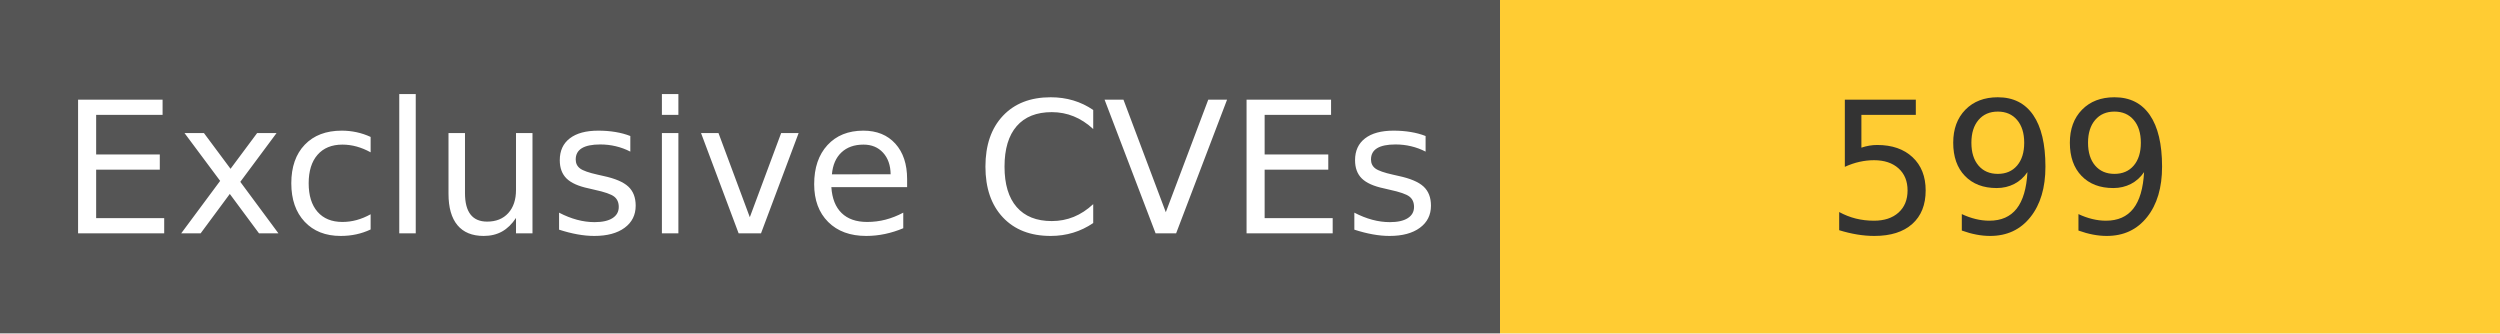
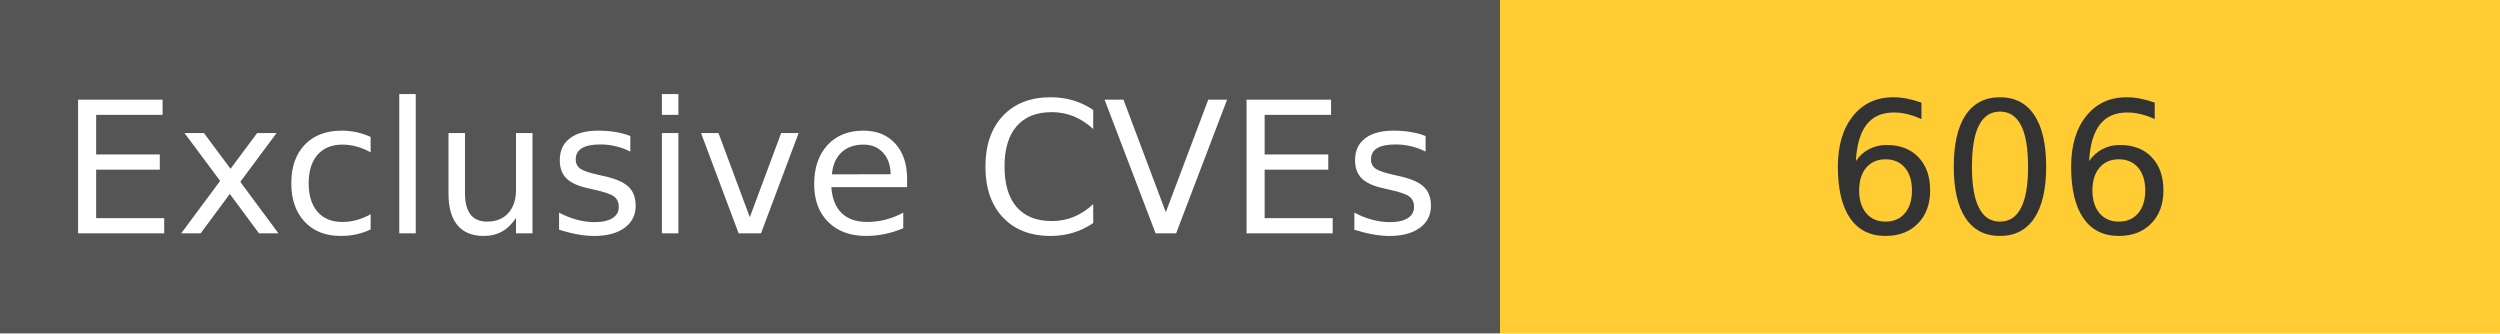
<svg xmlns="http://www.w3.org/2000/svg" width="150" height="20" role="img">
  <linearGradient id="s" x2="0" y2="100%">
    <stop offset="0" stop-color="#bbb" stop-opacity=".1" />
    <stop offset="1" stop-opacity=".1" />
  </linearGradient>
  <g>
    <rect width="90" height="20" fill="#555" />
    <rect x="90" width="267" height="20" fill="#ffcc33" />
  </g>
  <g fill="#fff" text-anchor="middle" font-family="Verdana,Geneva,DejaVu Sans,sans-serif" text-rendering="geometricPrecision" font-size="110">
    <text x="450" y="140" transform="scale(.1)" fill="#fff">
            Exclusive CVEs
        </text>
    <text x="1200" y="140" transform="scale(.1)" fill="#333">
-             599
+             606
        </text>
  </g>
</svg>
